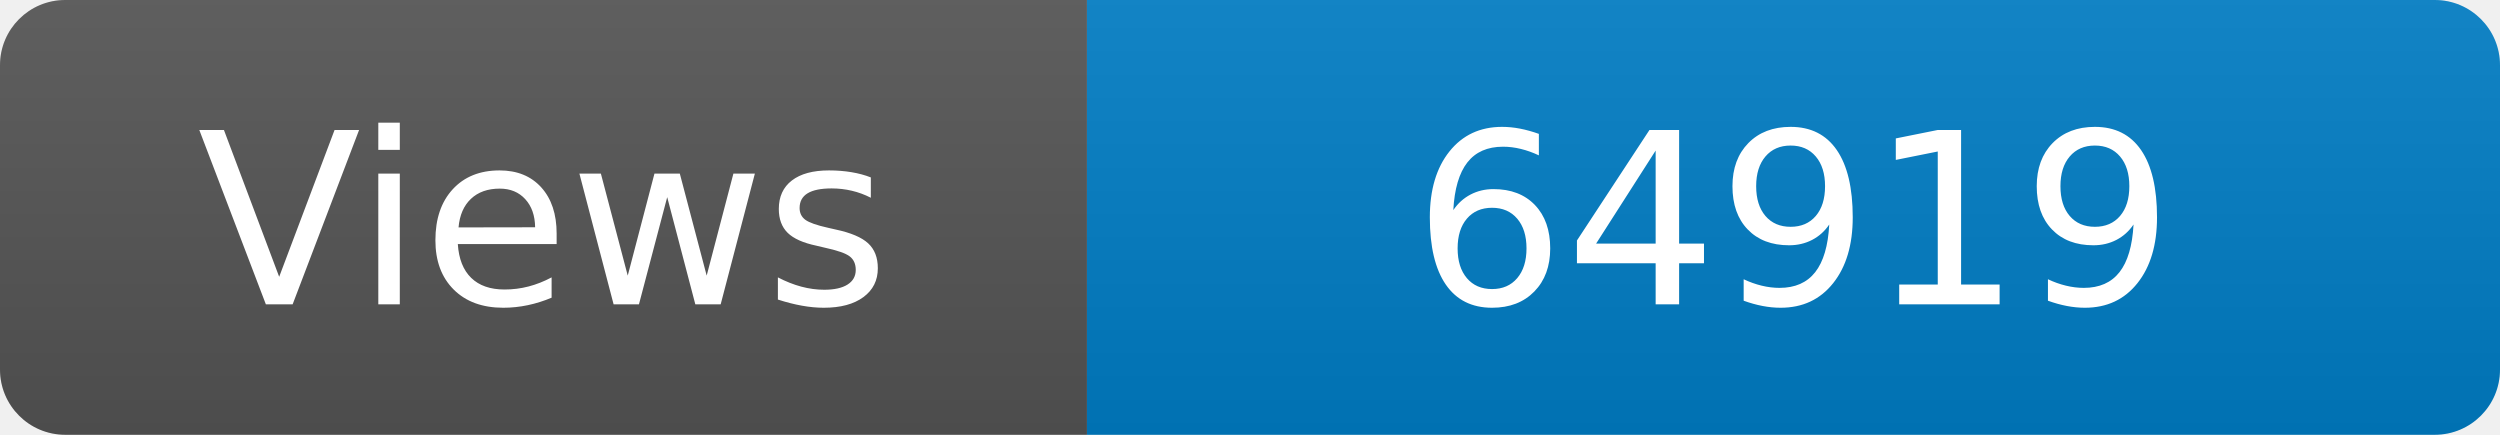
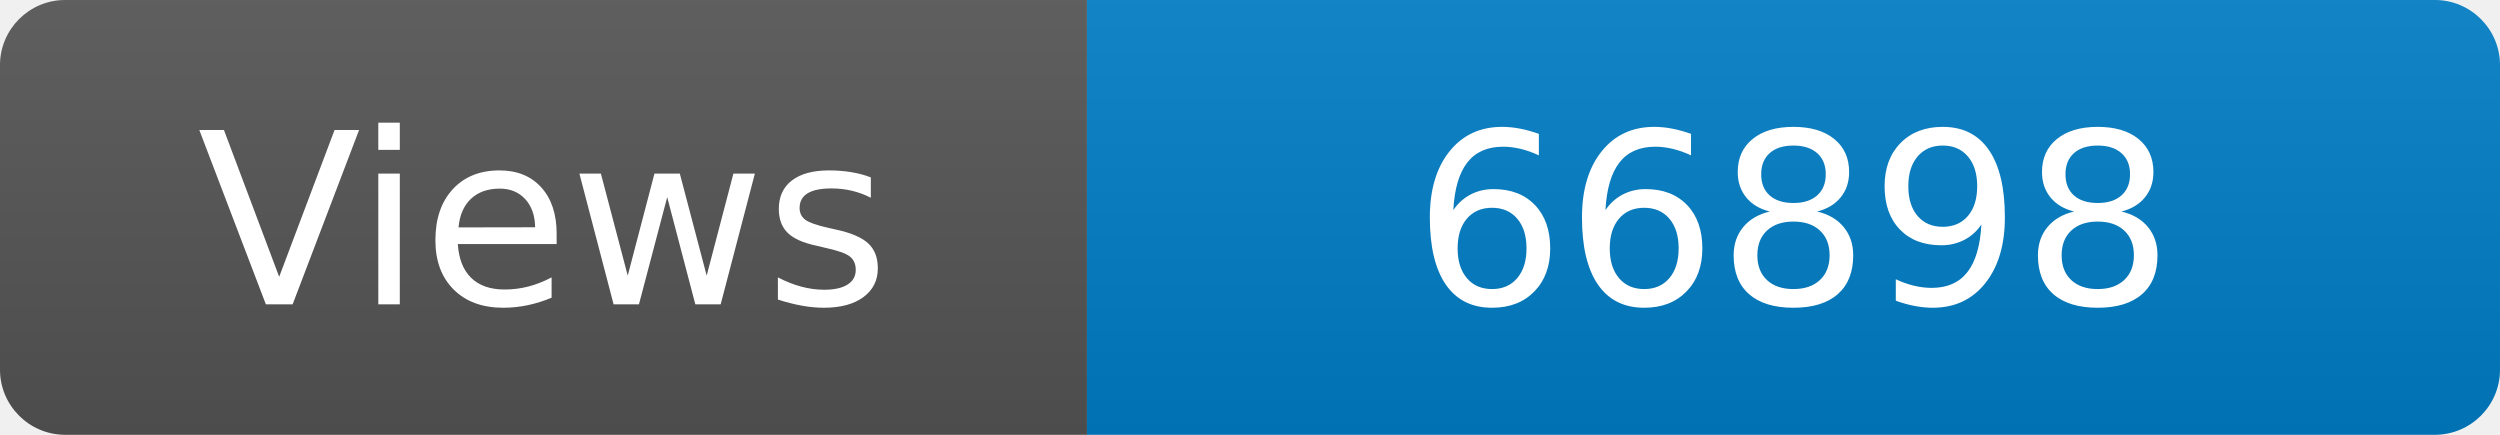
<svg xmlns="http://www.w3.org/2000/svg" width="115" height="20" role="img" aria-label="Maintained?: yes">
  <linearGradient id="s" x2="0" y2="100%">
    <stop offset="0" stop-color="#bbb" stop-opacity=".1" />
    <stop offset="1" stop-opacity=".1" />
  </linearGradient>
  <clipPath id="r">
    <rect width="115" height="20" rx="3" fill="#fff" />
  </clipPath>
  <g clip-path="url(#r)">
    <rect width="50" height="20" fill="#555" />
    <rect x="50" width="160" height="20" fill="#007ec6" />
    <rect width="115" height="20" fill="url(#s)" />
  </g>
  <g fill="#fff" text-anchor="middle" font-family="Verdana,Geneva,DejaVu Sans,sans-serif" font-size="110">
    <text x="250" y="140" transform="scale(.1)" fill="#fff">Views</text>
-     <text x="825" y="140" transform="scale(.1)" fill="#fff">64919</text>
+     <text x="825" y="140" transform="scale(.1)" fill="#fff">66898</text>
  </g>
</svg>
